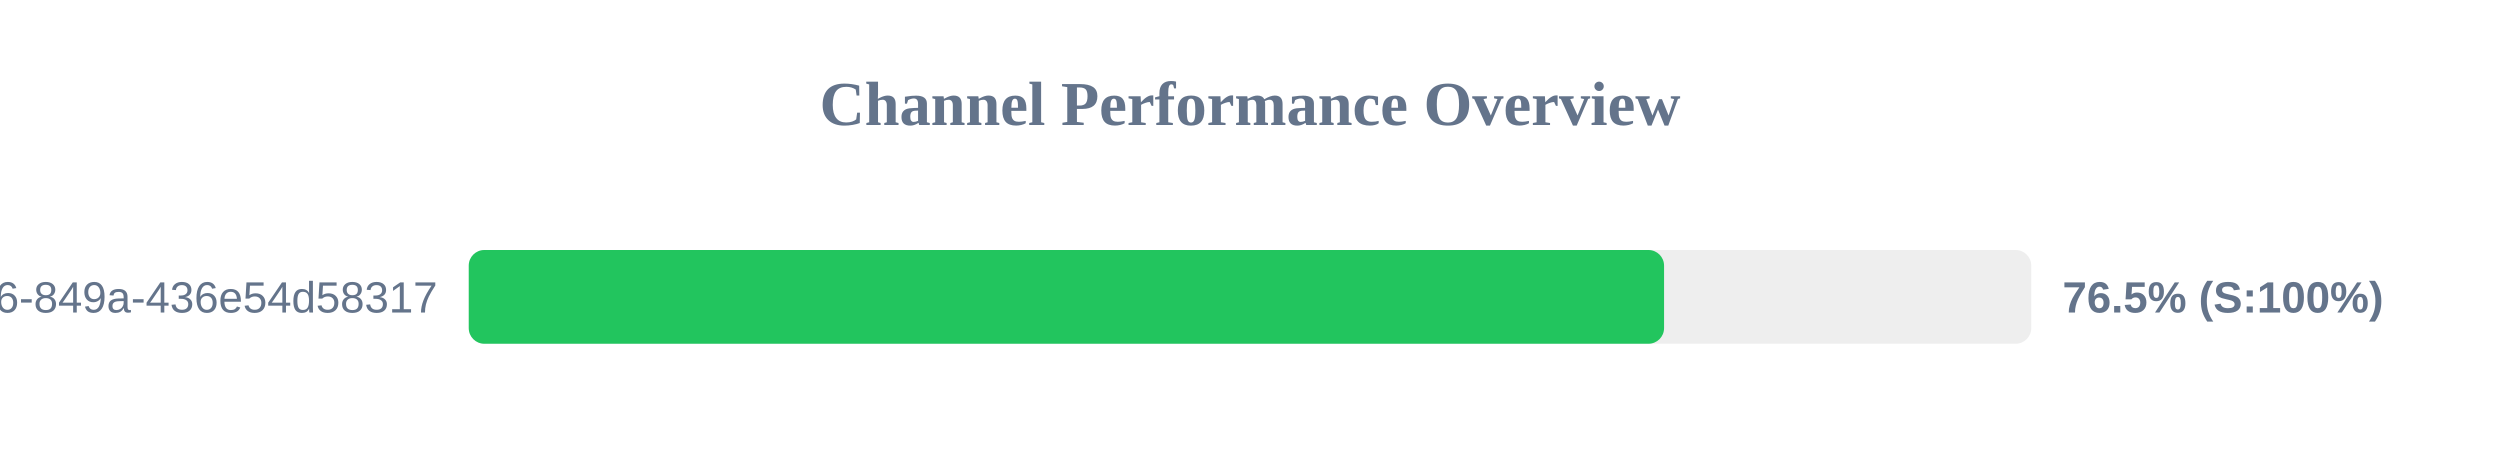
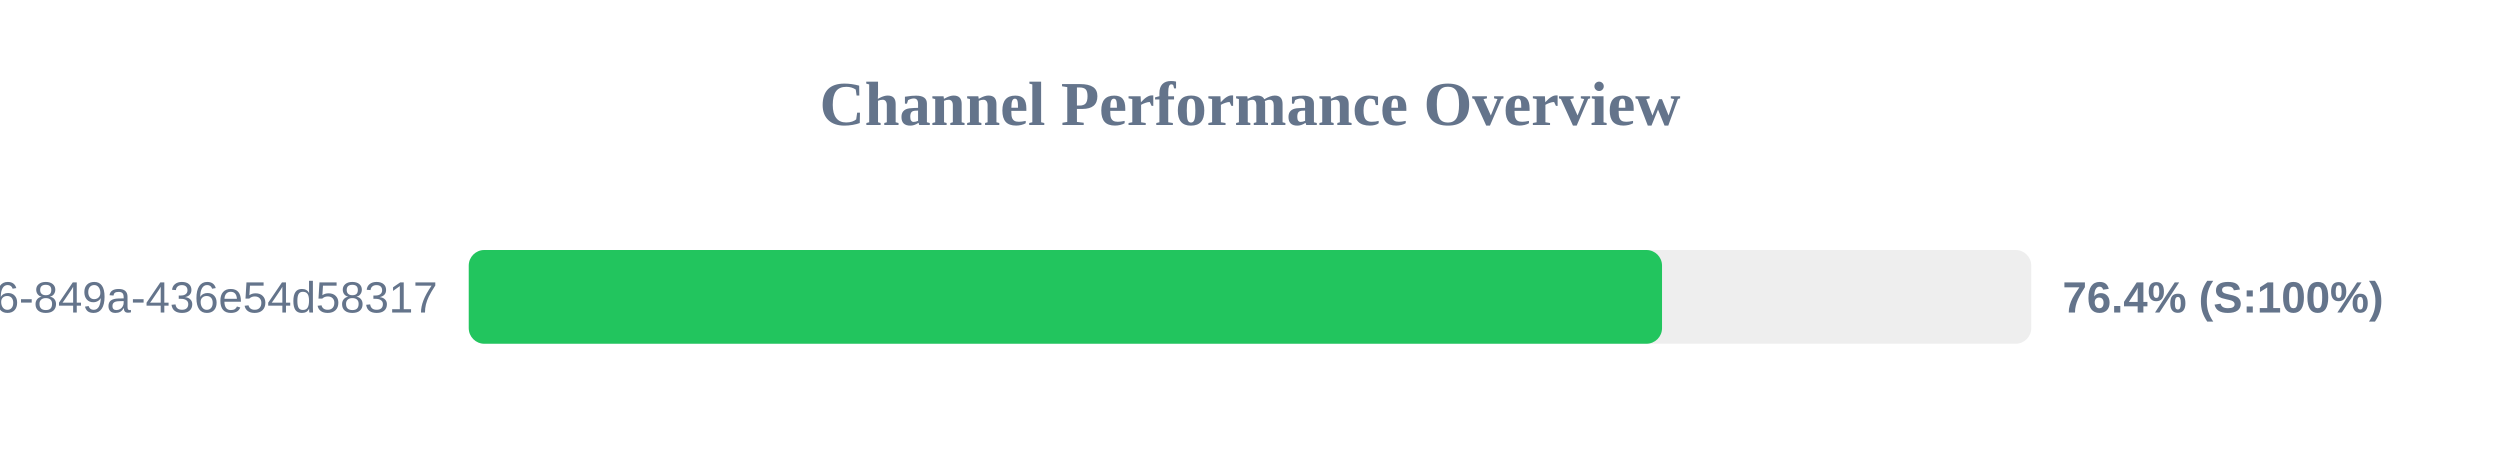
<svg xmlns="http://www.w3.org/2000/svg" width="800" height="150" version="1.1">
  <style>
        .row { font: 14px Arial; fill: #64748b; }
        .score { font: bold 14px Arial; fill: #64748b; }
    </style>
  <text x="400" y="40" text-anchor="middle" font-size="20px" font-weight="bold" fill="#64748b">Channel Performance Overview</text>
  <rect x="150" y="80" width="500" height="30" fill="#eee" rx="5" />
-   <rect x="150" y="80" width="382.5" height="30" fill="#22c55e" rx="5" />
+   <rect x="150" y="80" width="381.85" height="30" fill="#22c55e" rx="5" />
  <text x="140" y="100" text-anchor="end" class="row">?uuid=29fbd51f-03c8-4d76-849a-436e54d58317</text>
-   <text x="660" y="100" text-anchor="start" class="score">76.5% (S:100%)</text>
+   <text x="660" y="100" text-anchor="start" class="score">76.4% (S:100%)</text>
</svg>
